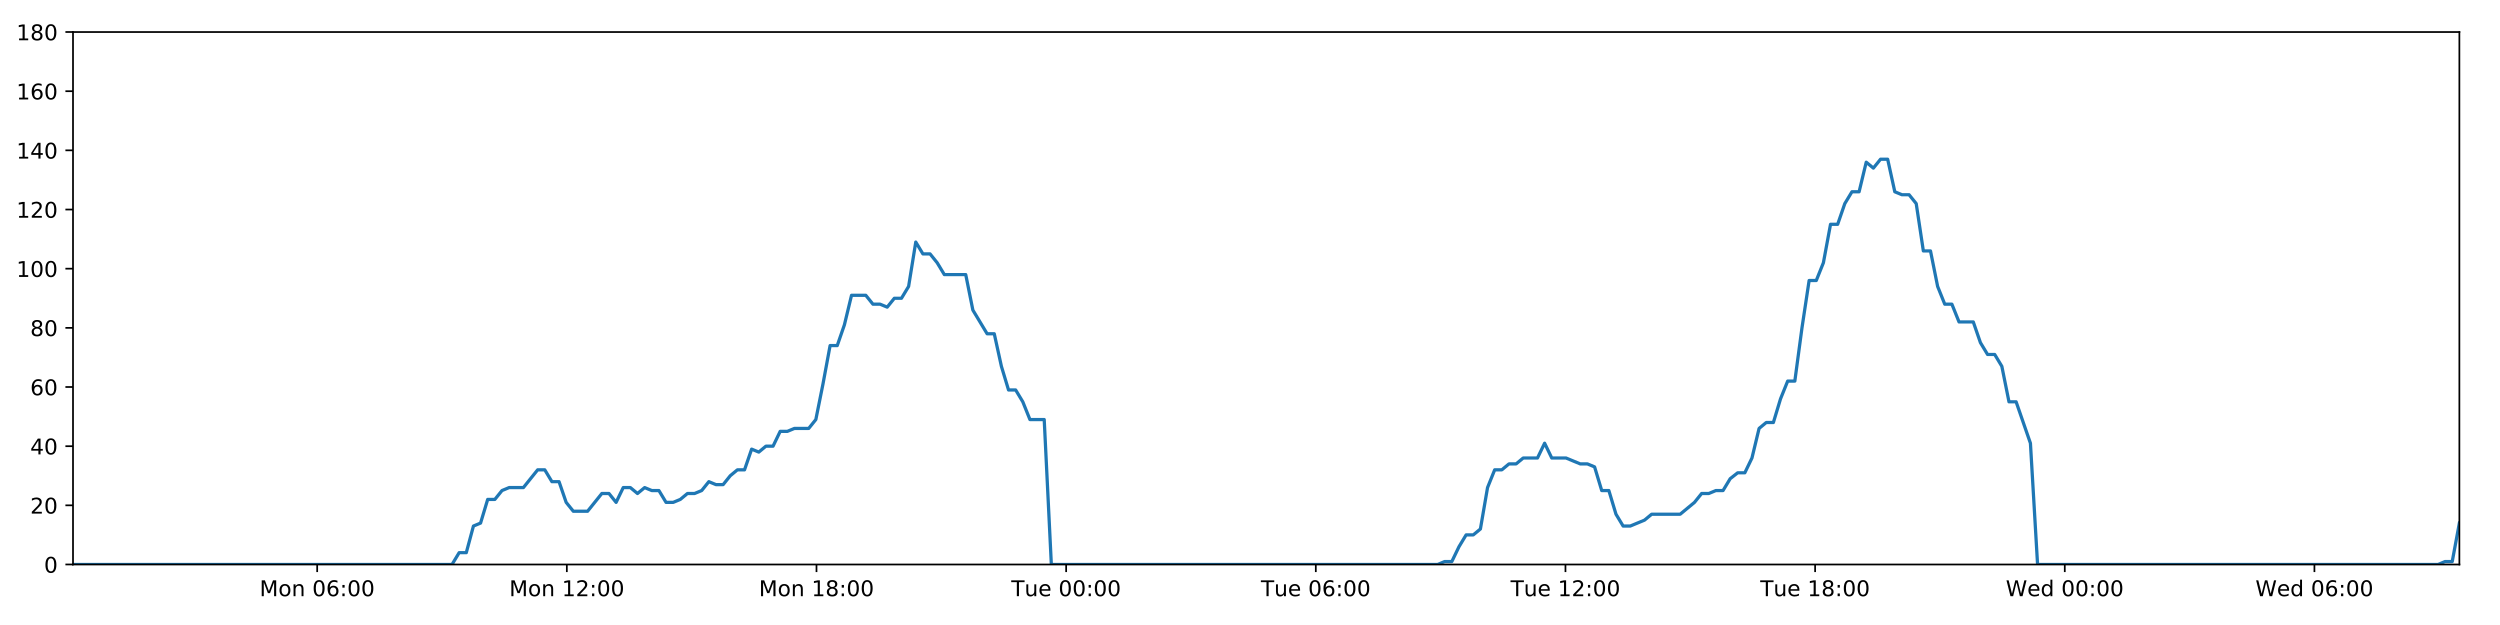
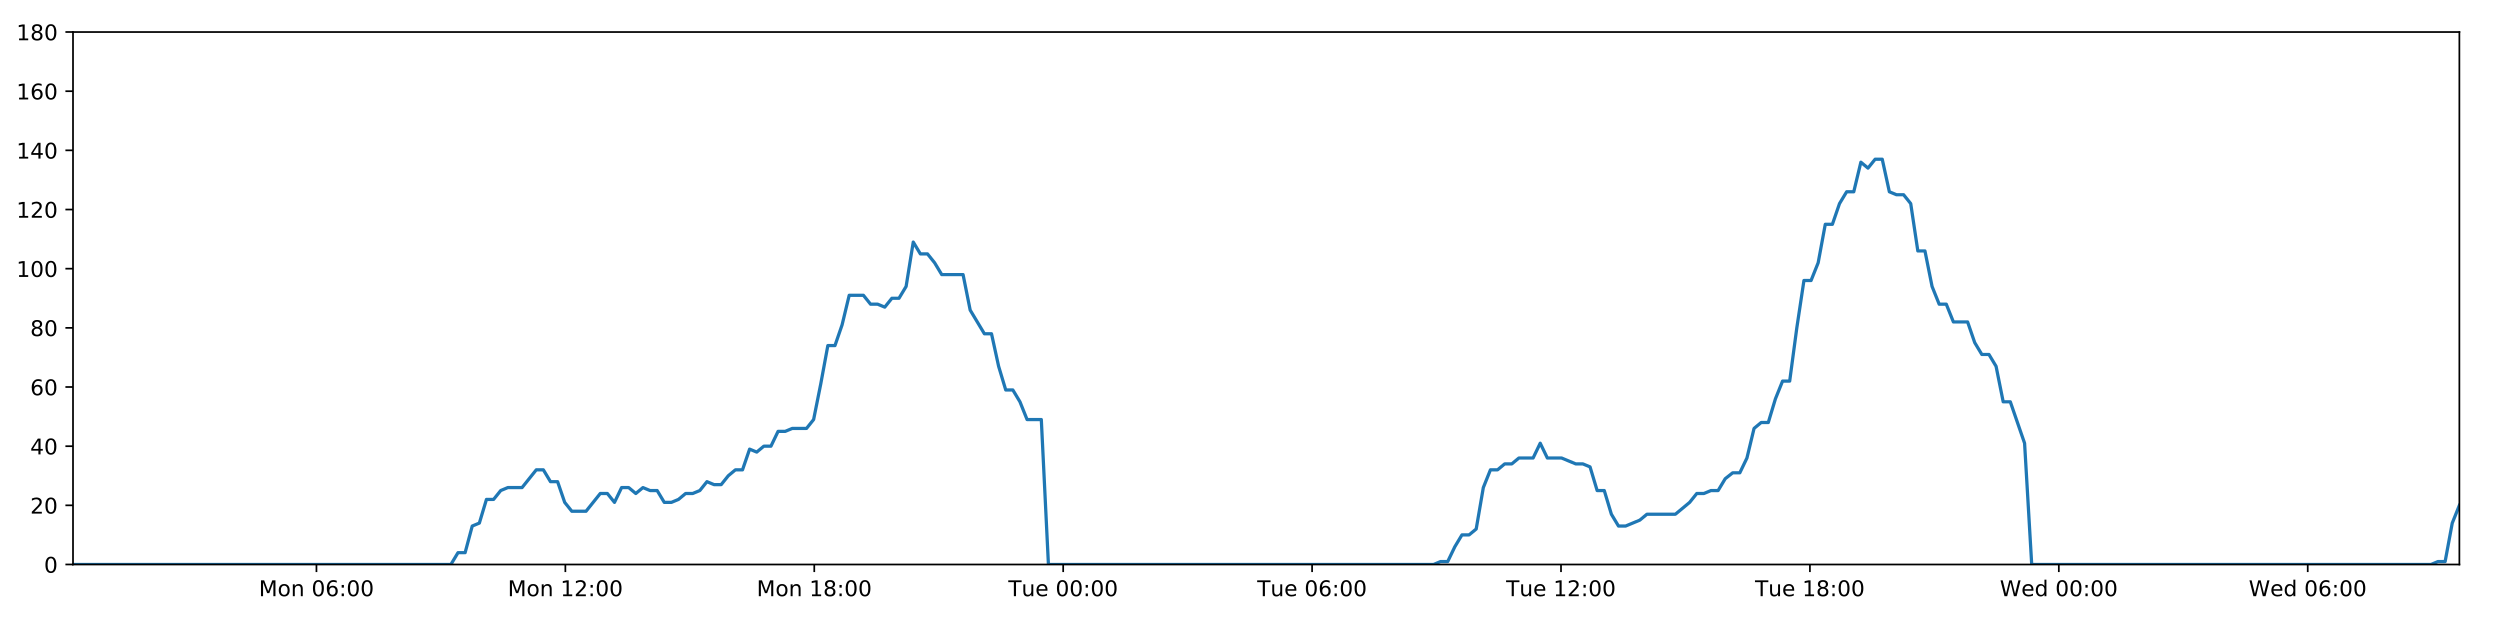
<svg xmlns="http://www.w3.org/2000/svg" xmlns:xlink="http://www.w3.org/1999/xlink" height="288pt" version="1.1" viewBox="0 0 1152 288" width="1152pt">
  <defs>
    <style type="text/css">
*{stroke-linecap:butt;stroke-linejoin:round;}
  </style>
  </defs>
  <g id="figure_1">
    <g id="patch_1">
      <path d="M 0 288  L 1152 288  L 1152 0  L 0 0  z " style="fill:#ffffff;" />
    </g>
    <g id="axes_1">
      <g id="patch_2">
        <path d="M 33.64 260.12  L 1133.28 260.12  L 1133.28 14.76  L 33.64 14.76  z " style="fill:#ffffff;" />
      </g>
      <g id="matplotlib.axis_1">
        <g id="xtick_1">
          <g id="line2d_1">
            <defs>
-               <path d="M 0 0  L 0 3.5  " id="m9eccfbd996" style="stroke:#000000;stroke-width:0.8;" />
-             </defs>
-             <g>
-               <use style="stroke:#000000;stroke-width:0.8;" x="146.156" xlink:href="#m9eccfbd996" y="260.12" />
+               <path d="M 0 0  L 0 3.5  " id="m4be6983ee0" style="stroke:#000000;stroke-width:0.8;" />
+             </defs>
+             <g>
+               <use style="stroke:#000000;stroke-width:0.8;" x="145.82" xlink:href="#m4be6983ee0" y="260.12" />
            </g>
          </g>
          <g id="text_1">
            <defs>
              <path d="M 9.812 72.906  L 24.516 72.906  L 43.109 23.297  L 61.812 72.906  L 76.516 72.906  L 76.516 0  L 66.891 0  L 66.891 64.016  L 48.094 14.016  L 38.188 14.016  L 19.391 64.016  L 19.391 0  L 9.812 0  z " id="DejaVuSans-77" />
              <path d="M 30.609 48.391  Q 23.391 48.391 19.188 42.75  Q 14.984 37.109 14.984 27.297  Q 14.984 17.484 19.156 11.844  Q 23.344 6.203 30.609 6.203  Q 37.797 6.203 41.984 11.859  Q 46.188 17.531 46.188 27.297  Q 46.188 37.016 41.984 42.703  Q 37.797 48.391 30.609 48.391  z M 30.609 56  Q 42.328 56 49.016 48.375  Q 55.719 40.766 55.719 27.297  Q 55.719 13.875 49.016 6.219  Q 42.328 -1.422 30.609 -1.422  Q 18.844 -1.422 12.172 6.219  Q 5.516 13.875 5.516 27.297  Q 5.516 40.766 12.172 48.375  Q 18.844 56 30.609 56  z " id="DejaVuSans-111" />
              <path d="M 54.891 33.016  L 54.891 0  L 45.906 0  L 45.906 32.719  Q 45.906 40.484 42.875 44.328  Q 39.844 48.188 33.797 48.188  Q 26.516 48.188 22.312 43.547  Q 18.109 38.922 18.109 30.906  L 18.109 0  L 9.078 0  L 9.078 54.688  L 18.109 54.688  L 18.109 46.188  Q 21.344 51.125 25.703 53.562  Q 30.078 56 35.797 56  Q 45.219 56 50.047 50.172  Q 54.891 44.344 54.891 33.016  z " id="DejaVuSans-110" />
              <path id="DejaVuSans-32" />
              <path d="M 31.781 66.406  Q 24.172 66.406 20.328 58.906  Q 16.5 51.422 16.5 36.375  Q 16.5 21.391 20.328 13.891  Q 24.172 6.391 31.781 6.391  Q 39.453 6.391 43.281 13.891  Q 47.125 21.391 47.125 36.375  Q 47.125 51.422 43.281 58.906  Q 39.453 66.406 31.781 66.406  z M 31.781 74.219  Q 44.047 74.219 50.516 64.516  Q 56.984 54.828 56.984 36.375  Q 56.984 17.969 50.516 8.266  Q 44.047 -1.422 31.781 -1.422  Q 19.531 -1.422 13.062 8.266  Q 6.594 17.969 6.594 36.375  Q 6.594 54.828 13.062 64.516  Q 19.531 74.219 31.781 74.219  z " id="DejaVuSans-48" />
              <path d="M 33.016 40.375  Q 26.375 40.375 22.484 35.828  Q 18.609 31.297 18.609 23.391  Q 18.609 15.531 22.484 10.953  Q 26.375 6.391 33.016 6.391  Q 39.656 6.391 43.531 10.953  Q 47.406 15.531 47.406 23.391  Q 47.406 31.297 43.531 35.828  Q 39.656 40.375 33.016 40.375  z M 52.594 71.297  L 52.594 62.312  Q 48.875 64.062 45.094 64.984  Q 41.312 65.922 37.594 65.922  Q 27.828 65.922 22.672 59.328  Q 17.531 52.734 16.797 39.406  Q 19.672 43.656 24.016 45.922  Q 28.375 48.188 33.594 48.188  Q 44.578 48.188 50.953 41.516  Q 57.328 34.859 57.328 23.391  Q 57.328 12.156 50.688 5.359  Q 44.047 -1.422 33.016 -1.422  Q 20.359 -1.422 13.672 8.266  Q 6.984 17.969 6.984 36.375  Q 6.984 53.656 15.188 63.938  Q 23.391 74.219 37.203 74.219  Q 40.922 74.219 44.703 73.484  Q 48.484 72.75 52.594 71.297  z " id="DejaVuSans-54" />
              <path d="M 11.719 12.406  L 22.016 12.406  L 22.016 0  L 11.719 0  z M 11.719 51.703  L 22.016 51.703  L 22.016 39.312  L 11.719 39.312  z " id="DejaVuSans-58" />
            </defs>
-             <g transform="translate(119.6154 274.7184)scale(0.1 -0.1)">
+             <g transform="translate(119.2793 274.7184)scale(0.1 -0.1)">
              <use xlink:href="#DejaVuSans-77" />
              <use x="86.279" xlink:href="#DejaVuSans-111" />
              <use x="147.461" xlink:href="#DejaVuSans-110" />
              <use x="210.84" xlink:href="#DejaVuSans-32" />
              <use x="242.627" xlink:href="#DejaVuSans-48" />
              <use x="306.25" xlink:href="#DejaVuSans-54" />
              <use x="369.873" xlink:href="#DejaVuSans-58" />
              <use x="403.564" xlink:href="#DejaVuSans-48" />
              <use x="467.188" xlink:href="#DejaVuSans-48" />
            </g>
          </g>
        </g>
        <g id="xtick_2">
          <g id="line2d_2">
            <g>
-               <use style="stroke:#000000;stroke-width:0.8;" x="261.198" xlink:href="#m9eccfbd996" y="260.12" />
+               <use style="stroke:#000000;stroke-width:0.8;" x="260.518" xlink:href="#m4be6983ee0" y="260.12" />
            </g>
          </g>
          <g id="text_2">
            <defs>
              <path d="M 12.406 8.297  L 28.516 8.297  L 28.516 63.922  L 10.984 60.406  L 10.984 69.391  L 28.422 72.906  L 38.281 72.906  L 38.281 8.297  L 54.391 8.297  L 54.391 0  L 12.406 0  z " id="DejaVuSans-49" />
              <path d="M 19.188 8.297  L 53.609 8.297  L 53.609 0  L 7.328 0  L 7.328 8.297  Q 12.938 14.109 22.625 23.891  Q 32.328 33.688 34.812 36.531  Q 39.547 41.844 41.422 45.531  Q 43.312 49.219 43.312 52.781  Q 43.312 58.594 39.234 62.25  Q 35.156 65.922 28.609 65.922  Q 23.969 65.922 18.812 64.312  Q 13.672 62.703 7.812 59.422  L 7.812 69.391  Q 13.766 71.781 18.938 73  Q 24.125 74.219 28.422 74.219  Q 39.75 74.219 46.484 68.547  Q 53.219 62.891 53.219 53.422  Q 53.219 48.922 51.531 44.891  Q 49.859 40.875 45.406 35.406  Q 44.188 33.984 37.641 27.219  Q 31.109 20.453 19.188 8.297  z " id="DejaVuSans-50" />
            </defs>
-             <g transform="translate(234.6569 274.7184)scale(0.1 -0.1)">
+             <g transform="translate(233.9772 274.7184)scale(0.1 -0.1)">
              <use xlink:href="#DejaVuSans-77" />
              <use x="86.279" xlink:href="#DejaVuSans-111" />
              <use x="147.461" xlink:href="#DejaVuSans-110" />
              <use x="210.84" xlink:href="#DejaVuSans-32" />
              <use x="242.627" xlink:href="#DejaVuSans-49" />
              <use x="306.25" xlink:href="#DejaVuSans-50" />
              <use x="369.873" xlink:href="#DejaVuSans-58" />
              <use x="403.564" xlink:href="#DejaVuSans-48" />
              <use x="467.188" xlink:href="#DejaVuSans-48" />
            </g>
          </g>
        </g>
        <g id="xtick_3">
          <g id="line2d_3">
            <g>
-               <use style="stroke:#000000;stroke-width:0.8;" x="376.239" xlink:href="#m9eccfbd996" y="260.12" />
+               <use style="stroke:#000000;stroke-width:0.8;" x="375.216" xlink:href="#m4be6983ee0" y="260.12" />
            </g>
          </g>
          <g id="text_3">
            <defs>
              <path d="M 31.781 34.625  Q 24.75 34.625 20.719 30.859  Q 16.703 27.094 16.703 20.516  Q 16.703 13.922 20.719 10.156  Q 24.75 6.391 31.781 6.391  Q 38.812 6.391 42.859 10.172  Q 46.922 13.969 46.922 20.516  Q 46.922 27.094 42.891 30.859  Q 38.875 34.625 31.781 34.625  z M 21.922 38.812  Q 15.578 40.375 12.031 44.719  Q 8.5 49.078 8.5 55.328  Q 8.5 64.062 14.719 69.141  Q 20.953 74.219 31.781 74.219  Q 42.672 74.219 48.875 69.141  Q 55.078 64.062 55.078 55.328  Q 55.078 49.078 51.531 44.719  Q 48 40.375 41.703 38.812  Q 48.828 37.156 52.797 32.312  Q 56.781 27.484 56.781 20.516  Q 56.781 9.906 50.312 4.234  Q 43.844 -1.422 31.781 -1.422  Q 19.734 -1.422 13.25 4.234  Q 6.781 9.906 6.781 20.516  Q 6.781 27.484 10.781 32.312  Q 14.797 37.156 21.922 38.812  z M 18.312 54.391  Q 18.312 48.734 21.844 45.562  Q 25.391 42.391 31.781 42.391  Q 38.141 42.391 41.719 45.562  Q 45.312 48.734 45.312 54.391  Q 45.312 60.062 41.719 63.234  Q 38.141 66.406 31.781 66.406  Q 25.391 66.406 21.844 63.234  Q 18.312 60.062 18.312 54.391  z " id="DejaVuSans-56" />
            </defs>
-             <g transform="translate(349.6985 274.7184)scale(0.1 -0.1)">
+             <g transform="translate(348.6752 274.7184)scale(0.1 -0.1)">
              <use xlink:href="#DejaVuSans-77" />
              <use x="86.279" xlink:href="#DejaVuSans-111" />
              <use x="147.461" xlink:href="#DejaVuSans-110" />
              <use x="210.84" xlink:href="#DejaVuSans-32" />
              <use x="242.627" xlink:href="#DejaVuSans-49" />
              <use x="306.25" xlink:href="#DejaVuSans-56" />
              <use x="369.873" xlink:href="#DejaVuSans-58" />
              <use x="403.564" xlink:href="#DejaVuSans-48" />
              <use x="467.188" xlink:href="#DejaVuSans-48" />
            </g>
          </g>
        </g>
        <g id="xtick_4">
          <g id="line2d_4">
            <g>
-               <use style="stroke:#000000;stroke-width:0.8;" x="491.281" xlink:href="#m9eccfbd996" y="260.12" />
+               <use style="stroke:#000000;stroke-width:0.8;" x="489.914" xlink:href="#m4be6983ee0" y="260.12" />
            </g>
          </g>
          <g id="text_4">
            <defs>
              <path d="M -0.297 72.906  L 61.375 72.906  L 61.375 64.594  L 35.5 64.594  L 35.5 0  L 25.594 0  L 25.594 64.594  L -0.297 64.594  z " id="DejaVuSans-84" />
              <path d="M 8.5 21.578  L 8.5 54.688  L 17.484 54.688  L 17.484 21.922  Q 17.484 14.156 20.5 10.266  Q 23.531 6.391 29.594 6.391  Q 36.859 6.391 41.078 11.031  Q 45.312 15.672 45.312 23.688  L 45.312 54.688  L 54.297 54.688  L 54.297 0  L 45.312 0  L 45.312 8.406  Q 42.047 3.422 37.719 1  Q 33.406 -1.422 27.688 -1.422  Q 18.266 -1.422 13.375 4.438  Q 8.5 10.297 8.5 21.578  z M 31.109 56  z " id="DejaVuSans-117" />
              <path d="M 56.203 29.594  L 56.203 25.203  L 14.891 25.203  Q 15.484 15.922 20.484 11.062  Q 25.484 6.203 34.422 6.203  Q 39.594 6.203 44.453 7.469  Q 49.312 8.734 54.109 11.281  L 54.109 2.781  Q 49.266 0.734 44.188 -0.344  Q 39.109 -1.422 33.891 -1.422  Q 20.797 -1.422 13.156 6.188  Q 5.516 13.812 5.516 26.812  Q 5.516 40.234 12.766 48.109  Q 20.016 56 32.328 56  Q 43.359 56 49.781 48.891  Q 56.203 41.797 56.203 29.594  z M 47.219 32.234  Q 47.125 39.594 43.094 43.984  Q 39.062 48.391 32.422 48.391  Q 24.906 48.391 20.391 44.141  Q 15.875 39.891 15.188 32.172  z " id="DejaVuSans-101" />
            </defs>
-             <g transform="translate(465.9947 274.7184)scale(0.1 -0.1)">
+             <g transform="translate(464.6278 274.7184)scale(0.1 -0.1)">
              <use xlink:href="#DejaVuSans-84" />
              <use x="60.85" xlink:href="#DejaVuSans-117" />
              <use x="124.229" xlink:href="#DejaVuSans-101" />
              <use x="185.752" xlink:href="#DejaVuSans-32" />
              <use x="217.539" xlink:href="#DejaVuSans-48" />
              <use x="281.162" xlink:href="#DejaVuSans-48" />
              <use x="344.785" xlink:href="#DejaVuSans-58" />
              <use x="378.477" xlink:href="#DejaVuSans-48" />
              <use x="442.1" xlink:href="#DejaVuSans-48" />
            </g>
          </g>
        </g>
        <g id="xtick_5">
          <g id="line2d_5">
            <g>
-               <use style="stroke:#000000;stroke-width:0.8;" x="606.322" xlink:href="#m9eccfbd996" y="260.12" />
+               <use style="stroke:#000000;stroke-width:0.8;" x="604.612" xlink:href="#m4be6983ee0" y="260.12" />
            </g>
          </g>
          <g id="text_5">
-             <g transform="translate(581.0363 274.7184)scale(0.1 -0.1)">
+             <g transform="translate(579.3258 274.7184)scale(0.1 -0.1)">
              <use xlink:href="#DejaVuSans-84" />
              <use x="60.85" xlink:href="#DejaVuSans-117" />
              <use x="124.229" xlink:href="#DejaVuSans-101" />
              <use x="185.752" xlink:href="#DejaVuSans-32" />
              <use x="217.539" xlink:href="#DejaVuSans-48" />
              <use x="281.162" xlink:href="#DejaVuSans-54" />
              <use x="344.785" xlink:href="#DejaVuSans-58" />
              <use x="378.477" xlink:href="#DejaVuSans-48" />
              <use x="442.1" xlink:href="#DejaVuSans-48" />
            </g>
          </g>
        </g>
        <g id="xtick_6">
          <g id="line2d_6">
            <g>
-               <use style="stroke:#000000;stroke-width:0.8;" x="721.364" xlink:href="#m9eccfbd996" y="260.12" />
+               <use style="stroke:#000000;stroke-width:0.8;" x="719.31" xlink:href="#m4be6983ee0" y="260.12" />
            </g>
          </g>
          <g id="text_6">
-             <g transform="translate(696.0778 274.7184)scale(0.1 -0.1)">
+             <g transform="translate(694.0237 274.7184)scale(0.1 -0.1)">
              <use xlink:href="#DejaVuSans-84" />
              <use x="60.85" xlink:href="#DejaVuSans-117" />
              <use x="124.229" xlink:href="#DejaVuSans-101" />
              <use x="185.752" xlink:href="#DejaVuSans-32" />
              <use x="217.539" xlink:href="#DejaVuSans-49" />
              <use x="281.162" xlink:href="#DejaVuSans-50" />
              <use x="344.785" xlink:href="#DejaVuSans-58" />
              <use x="378.477" xlink:href="#DejaVuSans-48" />
              <use x="442.1" xlink:href="#DejaVuSans-48" />
            </g>
          </g>
        </g>
        <g id="xtick_7">
          <g id="line2d_7">
            <g>
-               <use style="stroke:#000000;stroke-width:0.8;" x="836.405" xlink:href="#m9eccfbd996" y="260.12" />
+               <use style="stroke:#000000;stroke-width:0.8;" x="834.008" xlink:href="#m4be6983ee0" y="260.12" />
            </g>
          </g>
          <g id="text_7">
-             <g transform="translate(811.1194 274.7184)scale(0.1 -0.1)">
+             <g transform="translate(808.7216 274.7184)scale(0.1 -0.1)">
              <use xlink:href="#DejaVuSans-84" />
              <use x="60.85" xlink:href="#DejaVuSans-117" />
              <use x="124.229" xlink:href="#DejaVuSans-101" />
              <use x="185.752" xlink:href="#DejaVuSans-32" />
              <use x="217.539" xlink:href="#DejaVuSans-49" />
              <use x="281.162" xlink:href="#DejaVuSans-56" />
              <use x="344.785" xlink:href="#DejaVuSans-58" />
              <use x="378.477" xlink:href="#DejaVuSans-48" />
              <use x="442.1" xlink:href="#DejaVuSans-48" />
            </g>
          </g>
        </g>
        <g id="xtick_8">
          <g id="line2d_8">
            <g>
-               <use style="stroke:#000000;stroke-width:0.8;" x="951.447" xlink:href="#m9eccfbd996" y="260.12" />
+               <use style="stroke:#000000;stroke-width:0.8;" x="948.706" xlink:href="#m4be6983ee0" y="260.12" />
            </g>
          </g>
          <g id="text_8">
            <defs>
              <path d="M 3.328 72.906  L 13.281 72.906  L 28.609 11.281  L 43.891 72.906  L 54.984 72.906  L 70.312 11.281  L 85.594 72.906  L 95.609 72.906  L 77.297 0  L 64.891 0  L 49.516 63.281  L 33.984 0  L 21.578 0  z " id="DejaVuSans-87" />
              <path d="M 45.406 46.391  L 45.406 75.984  L 54.391 75.984  L 54.391 0  L 45.406 0  L 45.406 8.203  Q 42.578 3.328 38.25 0.953  Q 33.938 -1.422 27.875 -1.422  Q 17.969 -1.422 11.734 6.484  Q 5.516 14.406 5.516 27.297  Q 5.516 40.188 11.734 48.094  Q 17.969 56 27.875 56  Q 33.938 56 38.25 53.625  Q 42.578 51.266 45.406 46.391  z M 14.797 27.297  Q 14.797 17.391 18.875 11.75  Q 22.953 6.109 30.078 6.109  Q 37.203 6.109 41.297 11.75  Q 45.406 17.391 45.406 27.297  Q 45.406 37.203 41.297 42.844  Q 37.203 48.484 30.078 48.484  Q 22.953 48.484 18.875 42.844  Q 14.797 37.203 14.797 27.297  z " id="DejaVuSans-100" />
            </defs>
-             <g transform="translate(924.2578 274.7184)scale(0.1 -0.1)">
+             <g transform="translate(921.5165 274.7184)scale(0.1 -0.1)">
              <use xlink:href="#DejaVuSans-87" />
              <use x="98.799" xlink:href="#DejaVuSans-101" />
              <use x="160.322" xlink:href="#DejaVuSans-100" />
              <use x="223.799" xlink:href="#DejaVuSans-32" />
              <use x="255.586" xlink:href="#DejaVuSans-48" />
              <use x="319.209" xlink:href="#DejaVuSans-48" />
              <use x="382.832" xlink:href="#DejaVuSans-58" />
              <use x="416.523" xlink:href="#DejaVuSans-48" />
              <use x="480.146" xlink:href="#DejaVuSans-48" />
            </g>
          </g>
        </g>
        <g id="xtick_9">
          <g id="line2d_9">
            <g>
-               <use style="stroke:#000000;stroke-width:0.8;" x="1066.488" xlink:href="#m9eccfbd996" y="260.12" />
+               <use style="stroke:#000000;stroke-width:0.8;" x="1063.403" xlink:href="#m4be6983ee0" y="260.12" />
            </g>
          </g>
          <g id="text_9">
-             <g transform="translate(1039.299 274.7184)scale(0.1 -0.1)">
+             <g transform="translate(1036.214 274.7184)scale(0.1 -0.1)">
              <use xlink:href="#DejaVuSans-87" />
              <use x="98.799" xlink:href="#DejaVuSans-101" />
              <use x="160.322" xlink:href="#DejaVuSans-100" />
              <use x="223.799" xlink:href="#DejaVuSans-32" />
              <use x="255.586" xlink:href="#DejaVuSans-48" />
              <use x="319.209" xlink:href="#DejaVuSans-54" />
              <use x="382.832" xlink:href="#DejaVuSans-58" />
              <use x="416.523" xlink:href="#DejaVuSans-48" />
              <use x="480.146" xlink:href="#DejaVuSans-48" />
            </g>
          </g>
        </g>
      </g>
      <g id="matplotlib.axis_2">
        <g id="ytick_1">
          <g id="line2d_10">
            <defs>
-               <path d="M 0 0  L -3.5 0  " id="m1aff63bc1e" style="stroke:#000000;stroke-width:0.8;" />
-             </defs>
-             <g>
-               <use style="stroke:#000000;stroke-width:0.8;" x="33.64" xlink:href="#m1aff63bc1e" y="260.12" />
+               <path d="M 0 0  L -3.5 0  " id="med7fa3db76" style="stroke:#000000;stroke-width:0.8;" />
+             </defs>
+             <g>
+               <use style="stroke:#000000;stroke-width:0.8;" x="33.64" xlink:href="#med7fa3db76" y="260.12" />
            </g>
          </g>
          <g id="text_10">
            <g transform="translate(20.2775 263.9192)scale(0.1 -0.1)">
              <use xlink:href="#DejaVuSans-48" />
            </g>
          </g>
        </g>
        <g id="ytick_2">
          <g id="line2d_11">
            <g>
-               <use style="stroke:#000000;stroke-width:0.8;" x="33.64" xlink:href="#m1aff63bc1e" y="232.858" />
+               <use style="stroke:#000000;stroke-width:0.8;" x="33.64" xlink:href="#med7fa3db76" y="232.858" />
            </g>
          </g>
          <g id="text_11">
            <g transform="translate(13.915 236.657)scale(0.1 -0.1)">
              <use xlink:href="#DejaVuSans-50" />
              <use x="63.623" xlink:href="#DejaVuSans-48" />
            </g>
          </g>
        </g>
        <g id="ytick_3">
          <g id="line2d_12">
            <g>
-               <use style="stroke:#000000;stroke-width:0.8;" x="33.64" xlink:href="#m1aff63bc1e" y="205.596" />
+               <use style="stroke:#000000;stroke-width:0.8;" x="33.64" xlink:href="#med7fa3db76" y="205.596" />
            </g>
          </g>
          <g id="text_12">
            <defs>
              <path d="M 37.797 64.312  L 12.891 25.391  L 37.797 25.391  z M 35.203 72.906  L 47.609 72.906  L 47.609 25.391  L 58.016 25.391  L 58.016 17.188  L 47.609 17.188  L 47.609 0  L 37.797 0  L 37.797 17.188  L 4.891 17.188  L 4.891 26.703  z " id="DejaVuSans-52" />
            </defs>
            <g transform="translate(13.915 209.3948)scale(0.1 -0.1)">
              <use xlink:href="#DejaVuSans-52" />
              <use x="63.623" xlink:href="#DejaVuSans-48" />
            </g>
          </g>
        </g>
        <g id="ytick_4">
          <g id="line2d_13">
            <g>
-               <use style="stroke:#000000;stroke-width:0.8;" x="33.64" xlink:href="#m1aff63bc1e" y="178.333" />
+               <use style="stroke:#000000;stroke-width:0.8;" x="33.64" xlink:href="#med7fa3db76" y="178.333" />
            </g>
          </g>
          <g id="text_13">
            <g transform="translate(13.915 182.1326)scale(0.1 -0.1)">
              <use xlink:href="#DejaVuSans-54" />
              <use x="63.623" xlink:href="#DejaVuSans-48" />
            </g>
          </g>
        </g>
        <g id="ytick_5">
          <g id="line2d_14">
            <g>
-               <use style="stroke:#000000;stroke-width:0.8;" x="33.64" xlink:href="#m1aff63bc1e" y="151.071" />
+               <use style="stroke:#000000;stroke-width:0.8;" x="33.64" xlink:href="#med7fa3db76" y="151.071" />
            </g>
          </g>
          <g id="text_14">
            <g transform="translate(13.915 154.8703)scale(0.1 -0.1)">
              <use xlink:href="#DejaVuSans-56" />
              <use x="63.623" xlink:href="#DejaVuSans-48" />
            </g>
          </g>
        </g>
        <g id="ytick_6">
          <g id="line2d_15">
            <g>
-               <use style="stroke:#000000;stroke-width:0.8;" x="33.64" xlink:href="#m1aff63bc1e" y="123.809" />
+               <use style="stroke:#000000;stroke-width:0.8;" x="33.64" xlink:href="#med7fa3db76" y="123.809" />
            </g>
          </g>
          <g id="text_15">
            <g transform="translate(7.5525 127.6081)scale(0.1 -0.1)">
              <use xlink:href="#DejaVuSans-49" />
              <use x="63.623" xlink:href="#DejaVuSans-48" />
              <use x="127.246" xlink:href="#DejaVuSans-48" />
            </g>
          </g>
        </g>
        <g id="ytick_7">
          <g id="line2d_16">
            <g>
-               <use style="stroke:#000000;stroke-width:0.8;" x="33.64" xlink:href="#m1aff63bc1e" y="96.547" />
+               <use style="stroke:#000000;stroke-width:0.8;" x="33.64" xlink:href="#med7fa3db76" y="96.547" />
            </g>
          </g>
          <g id="text_16">
            <g transform="translate(7.5525 100.3459)scale(0.1 -0.1)">
              <use xlink:href="#DejaVuSans-49" />
              <use x="63.623" xlink:href="#DejaVuSans-50" />
              <use x="127.246" xlink:href="#DejaVuSans-48" />
            </g>
          </g>
        </g>
        <g id="ytick_8">
          <g id="line2d_17">
            <g>
-               <use style="stroke:#000000;stroke-width:0.8;" x="33.64" xlink:href="#m1aff63bc1e" y="69.284" />
+               <use style="stroke:#000000;stroke-width:0.8;" x="33.64" xlink:href="#med7fa3db76" y="69.284" />
            </g>
          </g>
          <g id="text_17">
            <g transform="translate(7.5525 73.08366)scale(0.1 -0.1)">
              <use xlink:href="#DejaVuSans-49" />
              <use x="63.623" xlink:href="#DejaVuSans-52" />
              <use x="127.246" xlink:href="#DejaVuSans-48" />
            </g>
          </g>
        </g>
        <g id="ytick_9">
          <g id="line2d_18">
            <g>
-               <use style="stroke:#000000;stroke-width:0.8;" x="33.64" xlink:href="#m1aff63bc1e" y="42.022" />
+               <use style="stroke:#000000;stroke-width:0.8;" x="33.64" xlink:href="#med7fa3db76" y="42.022" />
            </g>
          </g>
          <g id="text_18">
            <g transform="translate(7.5525 45.82144)scale(0.1 -0.1)">
              <use xlink:href="#DejaVuSans-49" />
              <use x="63.623" xlink:href="#DejaVuSans-54" />
              <use x="127.246" xlink:href="#DejaVuSans-48" />
            </g>
          </g>
        </g>
        <g id="ytick_10">
          <g id="line2d_19">
            <g>
-               <use style="stroke:#000000;stroke-width:0.8;" x="33.64" xlink:href="#m1aff63bc1e" y="14.76" />
+               <use style="stroke:#000000;stroke-width:0.8;" x="33.64" xlink:href="#med7fa3db76" y="14.76" />
            </g>
          </g>
          <g id="text_19">
            <g transform="translate(7.5525 18.55922)scale(0.1 -0.1)">
              <use xlink:href="#DejaVuSans-49" />
              <use x="63.623" xlink:href="#DejaVuSans-56" />
              <use x="127.246" xlink:href="#DejaVuSans-48" />
            </g>
          </g>
        </g>
      </g>
      <g id="line2d_20">
-         <path clip-path="url(#p2be9f86b8f)" d="M 33.64 260.12  L 208.291 260.12  L 211.579 254.668  L 214.865 254.668  L 218.159 242.4  L 221.444 241.036  L 224.729 230.132  L 228.024 230.132  L 231.321 226.042  L 234.608 224.679  L 241.181 224.679  L 247.751 216.5  L 251.036 216.5  L 254.321 221.953  L 257.607 221.953  L 260.891 231.495  L 264.18 235.584  L 270.752 235.584  L 277.33 227.405  L 280.615 227.405  L 283.9 231.495  L 287.188 224.679  L 290.472 224.679  L 293.756 227.405  L 297.054 224.679  L 300.342 226.042  L 303.628 226.042  L 306.914 231.495  L 310.2 231.495  L 313.484 230.132  L 316.767 227.405  L 320.053 227.405  L 323.343 226.042  L 326.632 221.953  L 329.921 223.316  L 333.213 223.316  L 336.5 219.227  L 339.787 216.5  L 343.072 216.5  L 346.358 206.959  L 349.645 208.322  L 352.932 205.596  L 356.22 205.596  L 359.506 198.78  L 362.792 198.78  L 366.078 197.417  L 372.653 197.417  L 375.938 193.328  L 379.223 176.97  L 382.509 159.25  L 385.799 159.25  L 389.093 149.708  L 392.382 136.077  L 398.959 136.077  L 402.246 140.166  L 405.532 140.166  L 408.822 141.529  L 412.11 137.44  L 415.396 137.44  L 418.688 131.988  L 421.986 111.541  L 425.274 116.993  L 428.566 116.993  L 431.855 121.083  L 435.151 126.535  L 445.01 126.535  L 448.295 142.892  L 454.865 153.797  L 458.157 153.797  L 461.442 168.792  L 464.731 179.696  L 468.016 179.696  L 471.304 185.149  L 474.591 193.328  L 481.171 193.328  L 484.458 260.12  L 662.477 260.12  L 665.71 258.757  L 669.006 258.757  L 672.291 251.941  L 675.577 246.489  L 678.871 246.489  L 682.17 243.763  L 685.459 224.679  L 688.748 216.5  L 692.035 216.5  L 695.323 213.774  L 698.609 213.774  L 701.896 211.048  L 708.471 211.048  L 711.761 204.232  L 715.05 211.048  L 721.622 211.048  L 728.2 213.774  L 731.494 213.774  L 734.783 215.137  L 738.07 226.042  L 741.358 226.042  L 744.645 236.947  L 747.936 242.4  L 751.22 242.4  L 757.794 239.673  L 761.083 236.947  L 774.242 236.947  L 780.821 231.495  L 784.113 227.405  L 787.401 227.405  L 790.69 226.042  L 793.976 226.042  L 797.263 220.59  L 800.722 217.864  L 804.013 217.864  L 807.302 211.048  L 810.589 197.417  L 813.878 194.691  L 817.171 194.691  L 820.467 183.786  L 823.765 175.607  L 827.057 175.607  L 830.351 151.071  L 833.644 129.261  L 836.934 129.261  L 840.221 121.083  L 843.507 103.362  L 846.795 103.362  L 850.084 93.82  L 853.384 88.368  L 856.672 88.368  L 859.958 74.737  L 863.25 77.463  L 866.547 73.374  L 869.834 73.374  L 873.122 88.368  L 876.414 89.731  L 879.701 89.731  L 882.994 93.82  L 886.281 115.63  L 889.571 115.63  L 892.859 131.988  L 896.145 140.166  L 899.432 140.166  L 902.718 148.345  L 909.288 148.345  L 912.58 157.887  L 915.867 163.339  L 919.16 163.339  L 922.445 168.792  L 925.738 185.149  L 929.024 185.149  L 935.619 204.232  L 938.912 260.12  L 1123.47 260.12  L 1126.704 258.757  L 1129.99 258.757  L 1133.28 241.036  L 1133.28 241.036  " style="fill:none;stroke:#1f77b4;stroke-linecap:square;stroke-width:1.5;" />
+         <path clip-path="url(#p3bb18cbead)" d="M 33.64 260.12  L 207.769 260.12  L 211.048 254.668  L 214.324 254.668  L 217.608 242.4  L 220.883 241.036  L 224.158 230.132  L 227.443 230.132  L 230.73 226.042  L 234.008 224.679  L 240.561 224.679  L 247.111 216.5  L 250.386 216.5  L 253.661 221.953  L 256.938 221.953  L 260.213 231.495  L 263.492 235.584  L 270.044 235.584  L 276.602 227.405  L 279.877 227.405  L 283.153 231.495  L 286.43 224.679  L 289.705 224.679  L 292.979 227.405  L 296.268 224.679  L 299.545 226.042  L 302.822 226.042  L 306.098 231.495  L 309.374 231.495  L 312.648 230.132  L 315.922 227.405  L 319.198 227.405  L 322.477 226.042  L 325.757 221.953  L 329.036 223.316  L 332.318 223.316  L 335.596 219.227  L 338.872 216.5  L 342.148 216.5  L 345.424 206.959  L 348.701 208.322  L 351.978 205.596  L 355.257 205.596  L 358.533 198.78  L 361.809 198.78  L 365.085 197.417  L 371.64 197.417  L 374.915 193.328  L 378.191 176.97  L 381.467 159.25  L 384.747 159.25  L 388.031 149.708  L 391.31 136.077  L 397.868 136.077  L 401.146 140.166  L 404.421 140.166  L 407.701 141.529  L 410.979 137.44  L 414.256 137.44  L 417.538 131.988  L 420.826 111.541  L 424.104 116.993  L 427.386 116.993  L 430.665 121.083  L 433.951 126.535  L 443.781 126.535  L 447.057 142.892  L 453.607 153.797  L 456.889 153.797  L 460.165 168.792  L 463.443 179.696  L 466.719 179.696  L 469.997 185.149  L 473.274 193.328  L 479.834 193.328  L 483.112 260.12  L 660.598 260.12  L 663.823 258.757  L 667.108 258.757  L 670.384 251.941  L 673.659 246.489  L 676.943 246.489  L 680.233 243.763  L 683.512 224.679  L 686.791 216.5  L 690.068 216.5  L 693.346 213.774  L 696.622 213.774  L 699.9 211.048  L 706.456 211.048  L 709.735 204.232  L 713.015 211.048  L 719.567 211.048  L 726.126 213.774  L 729.409 213.774  L 732.689 215.137  L 735.966 226.042  L 739.244 226.042  L 742.521 236.947  L 745.802 242.4  L 749.077 242.4  L 755.631 239.673  L 758.911 236.947  L 772.03 236.947  L 778.59 231.495  L 781.871 227.405  L 785.15 227.405  L 788.429 226.042  L 791.705 226.042  L 794.983 220.59  L 798.431 217.864  L 801.712 217.864  L 804.991 211.048  L 808.269 197.417  L 811.547 194.691  L 814.83 194.691  L 818.117 183.786  L 821.405 175.607  L 824.687 175.607  L 827.971 151.071  L 831.254 129.261  L 834.535 129.261  L 837.812 121.083  L 841.089 103.362  L 844.366 103.362  L 847.645 93.82  L 850.936 88.368  L 854.213 88.368  L 857.49 74.737  L 860.772 77.463  L 864.06 73.374  L 867.336 73.374  L 870.615 88.368  L 873.897 89.731  L 877.174 89.731  L 880.457 93.82  L 883.735 115.63  L 887.014 115.63  L 890.292 131.988  L 893.569 140.166  L 896.846 140.166  L 900.122 148.345  L 906.673 148.345  L 909.955 157.887  L 913.232 163.339  L 916.515 163.339  L 919.79 168.792  L 923.073 185.149  L 926.35 185.149  L 932.925 204.232  L 936.208 260.12  L 1120.215 260.12  L 1123.439 258.757  L 1126.716 258.757  L 1129.996 241.036  L 1133.28 232.858  L 1133.28 232.858  " style="fill:none;stroke:#1f77b4;stroke-linecap:square;stroke-width:1.5;" />
      </g>
      <g id="patch_3">
        <path d="M 33.64 260.12  L 33.64 14.76  " style="fill:none;stroke:#000000;stroke-linecap:square;stroke-linejoin:miter;stroke-width:0.8;" />
      </g>
      <g id="patch_4">
        <path d="M 1133.28 260.12  L 1133.28 14.76  " style="fill:none;stroke:#000000;stroke-linecap:square;stroke-linejoin:miter;stroke-width:0.8;" />
      </g>
      <g id="patch_5">
        <path d="M 33.64 260.12  L 1133.28 260.12  " style="fill:none;stroke:#000000;stroke-linecap:square;stroke-linejoin:miter;stroke-width:0.8;" />
      </g>
      <g id="patch_6">
        <path d="M 33.64 14.76  L 1133.28 14.76  " style="fill:none;stroke:#000000;stroke-linecap:square;stroke-linejoin:miter;stroke-width:0.8;" />
      </g>
    </g>
  </g>
  <defs>
-     <clipPath id="p2be9f86b8f">
+     <clipPath id="p3bb18cbead">
      <rect height="245.36" width="1099.64" x="33.64" y="14.76" />
    </clipPath>
  </defs>
</svg>
